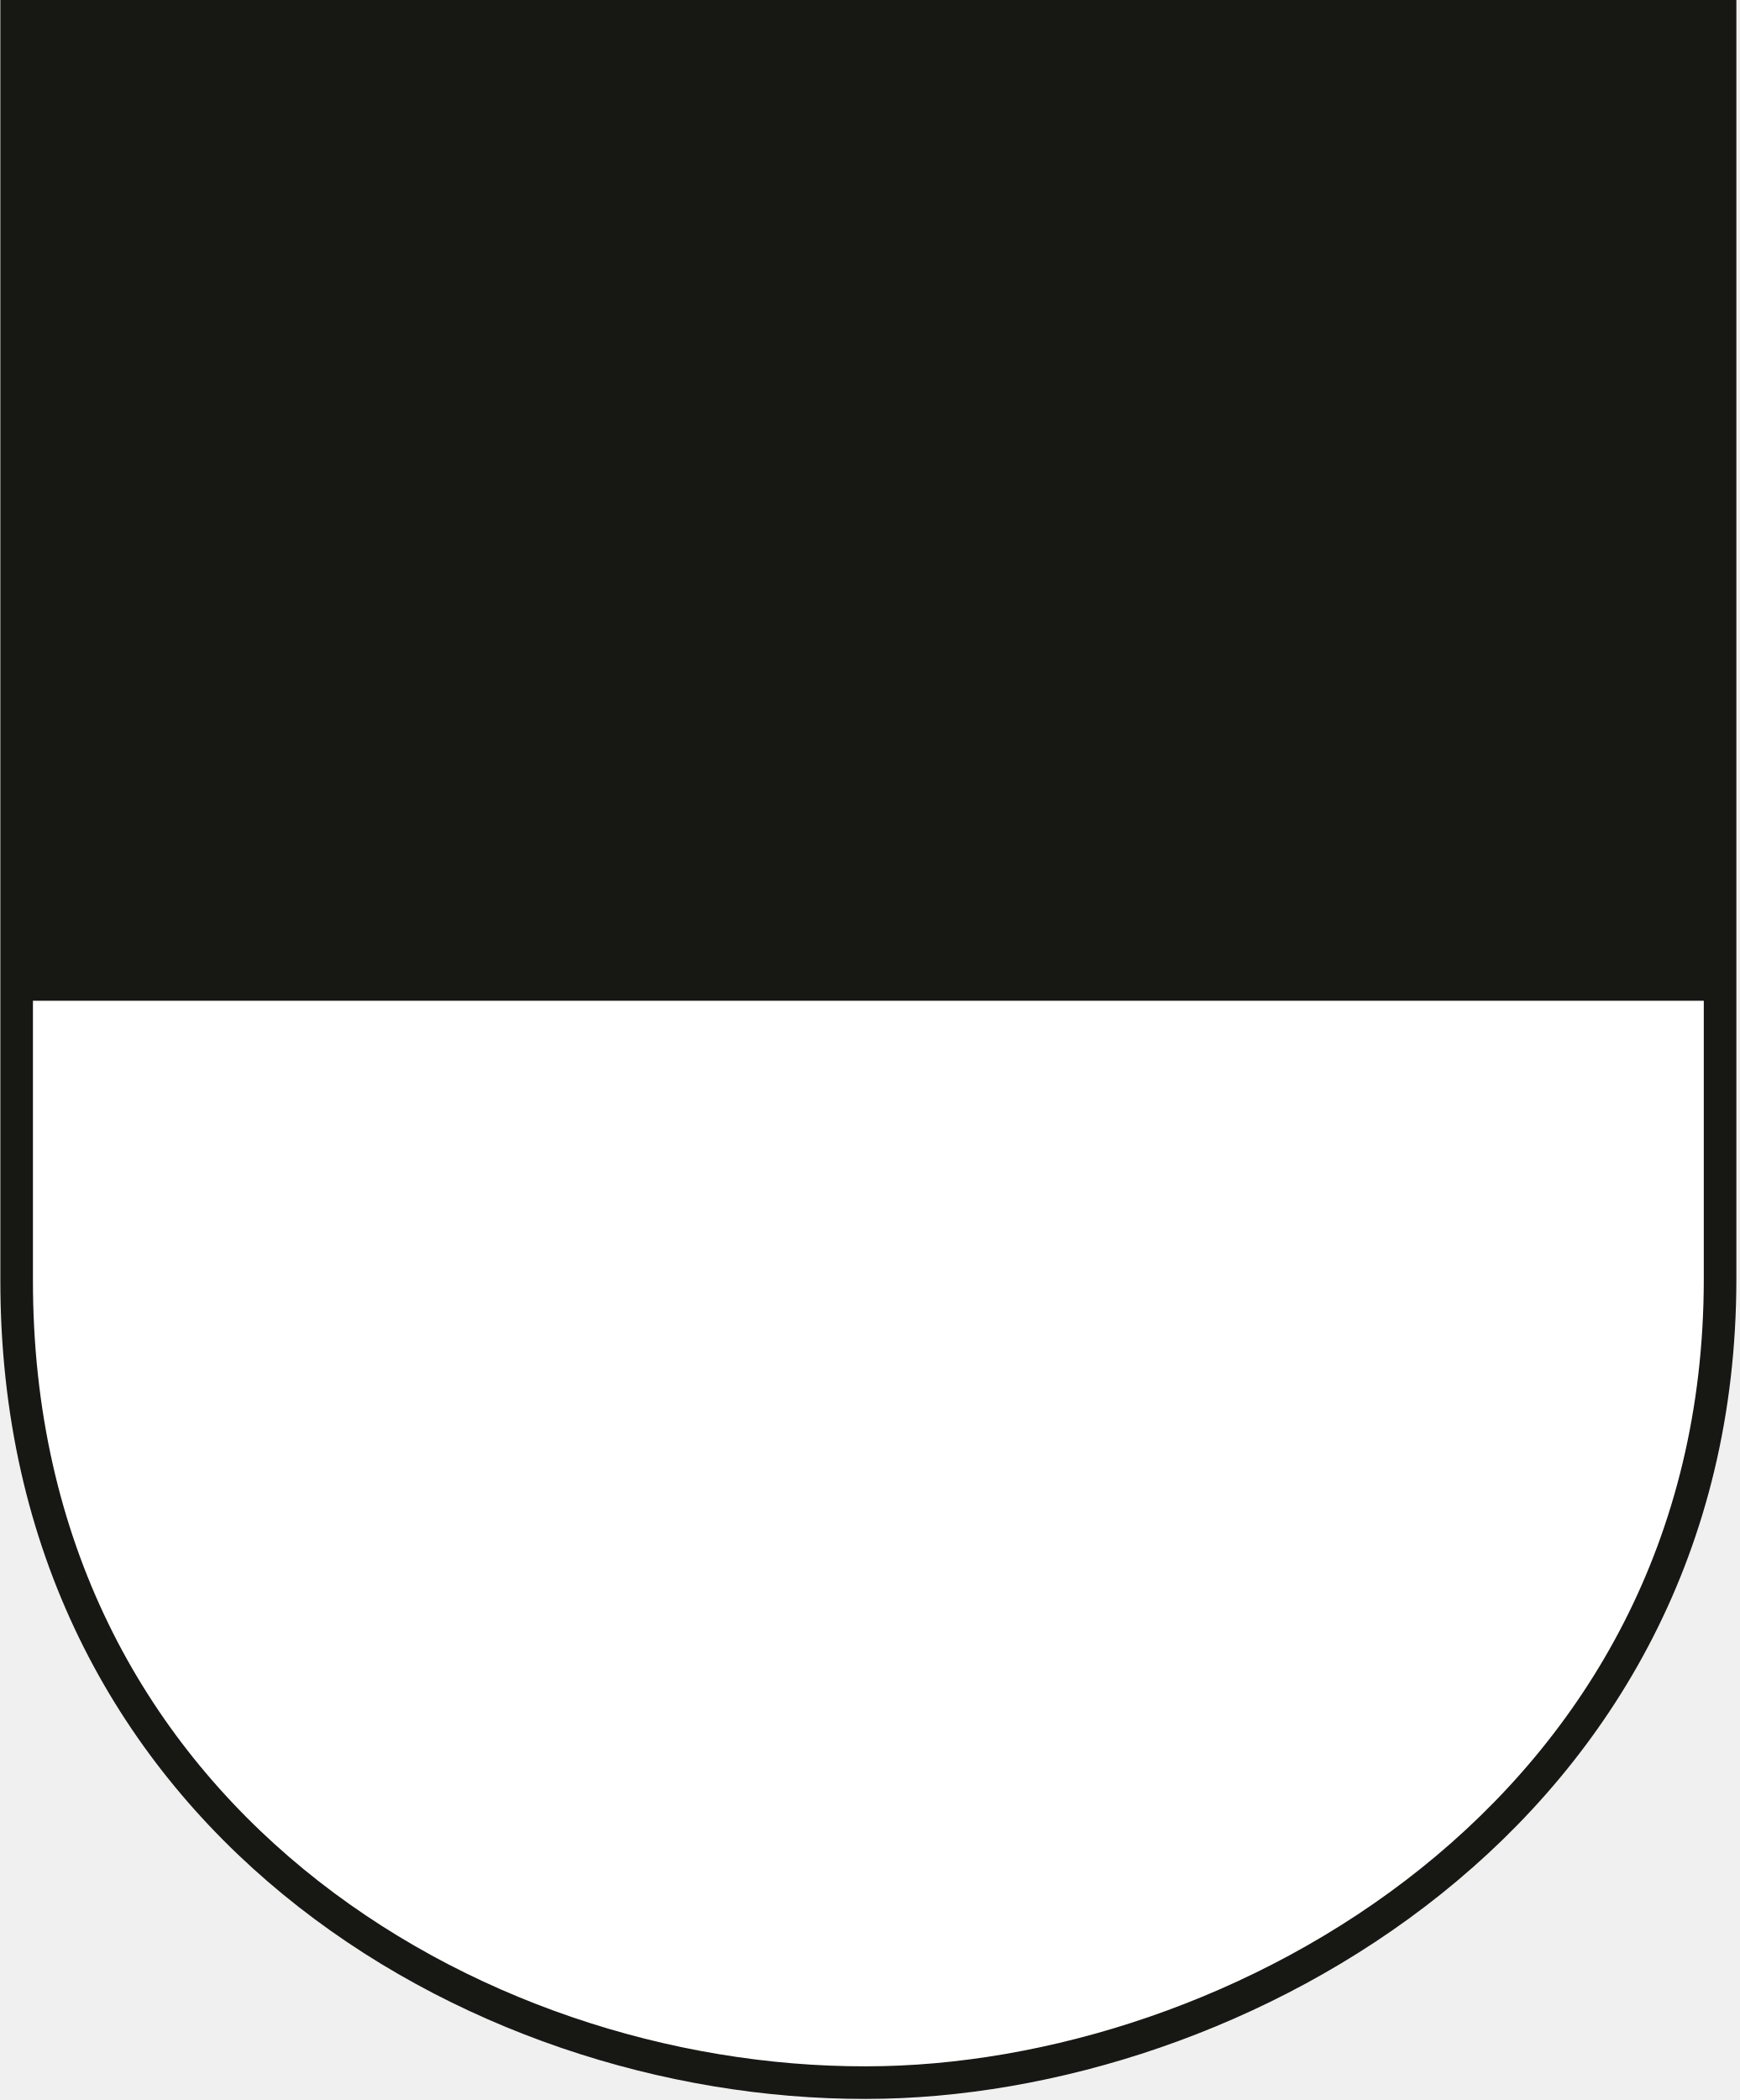
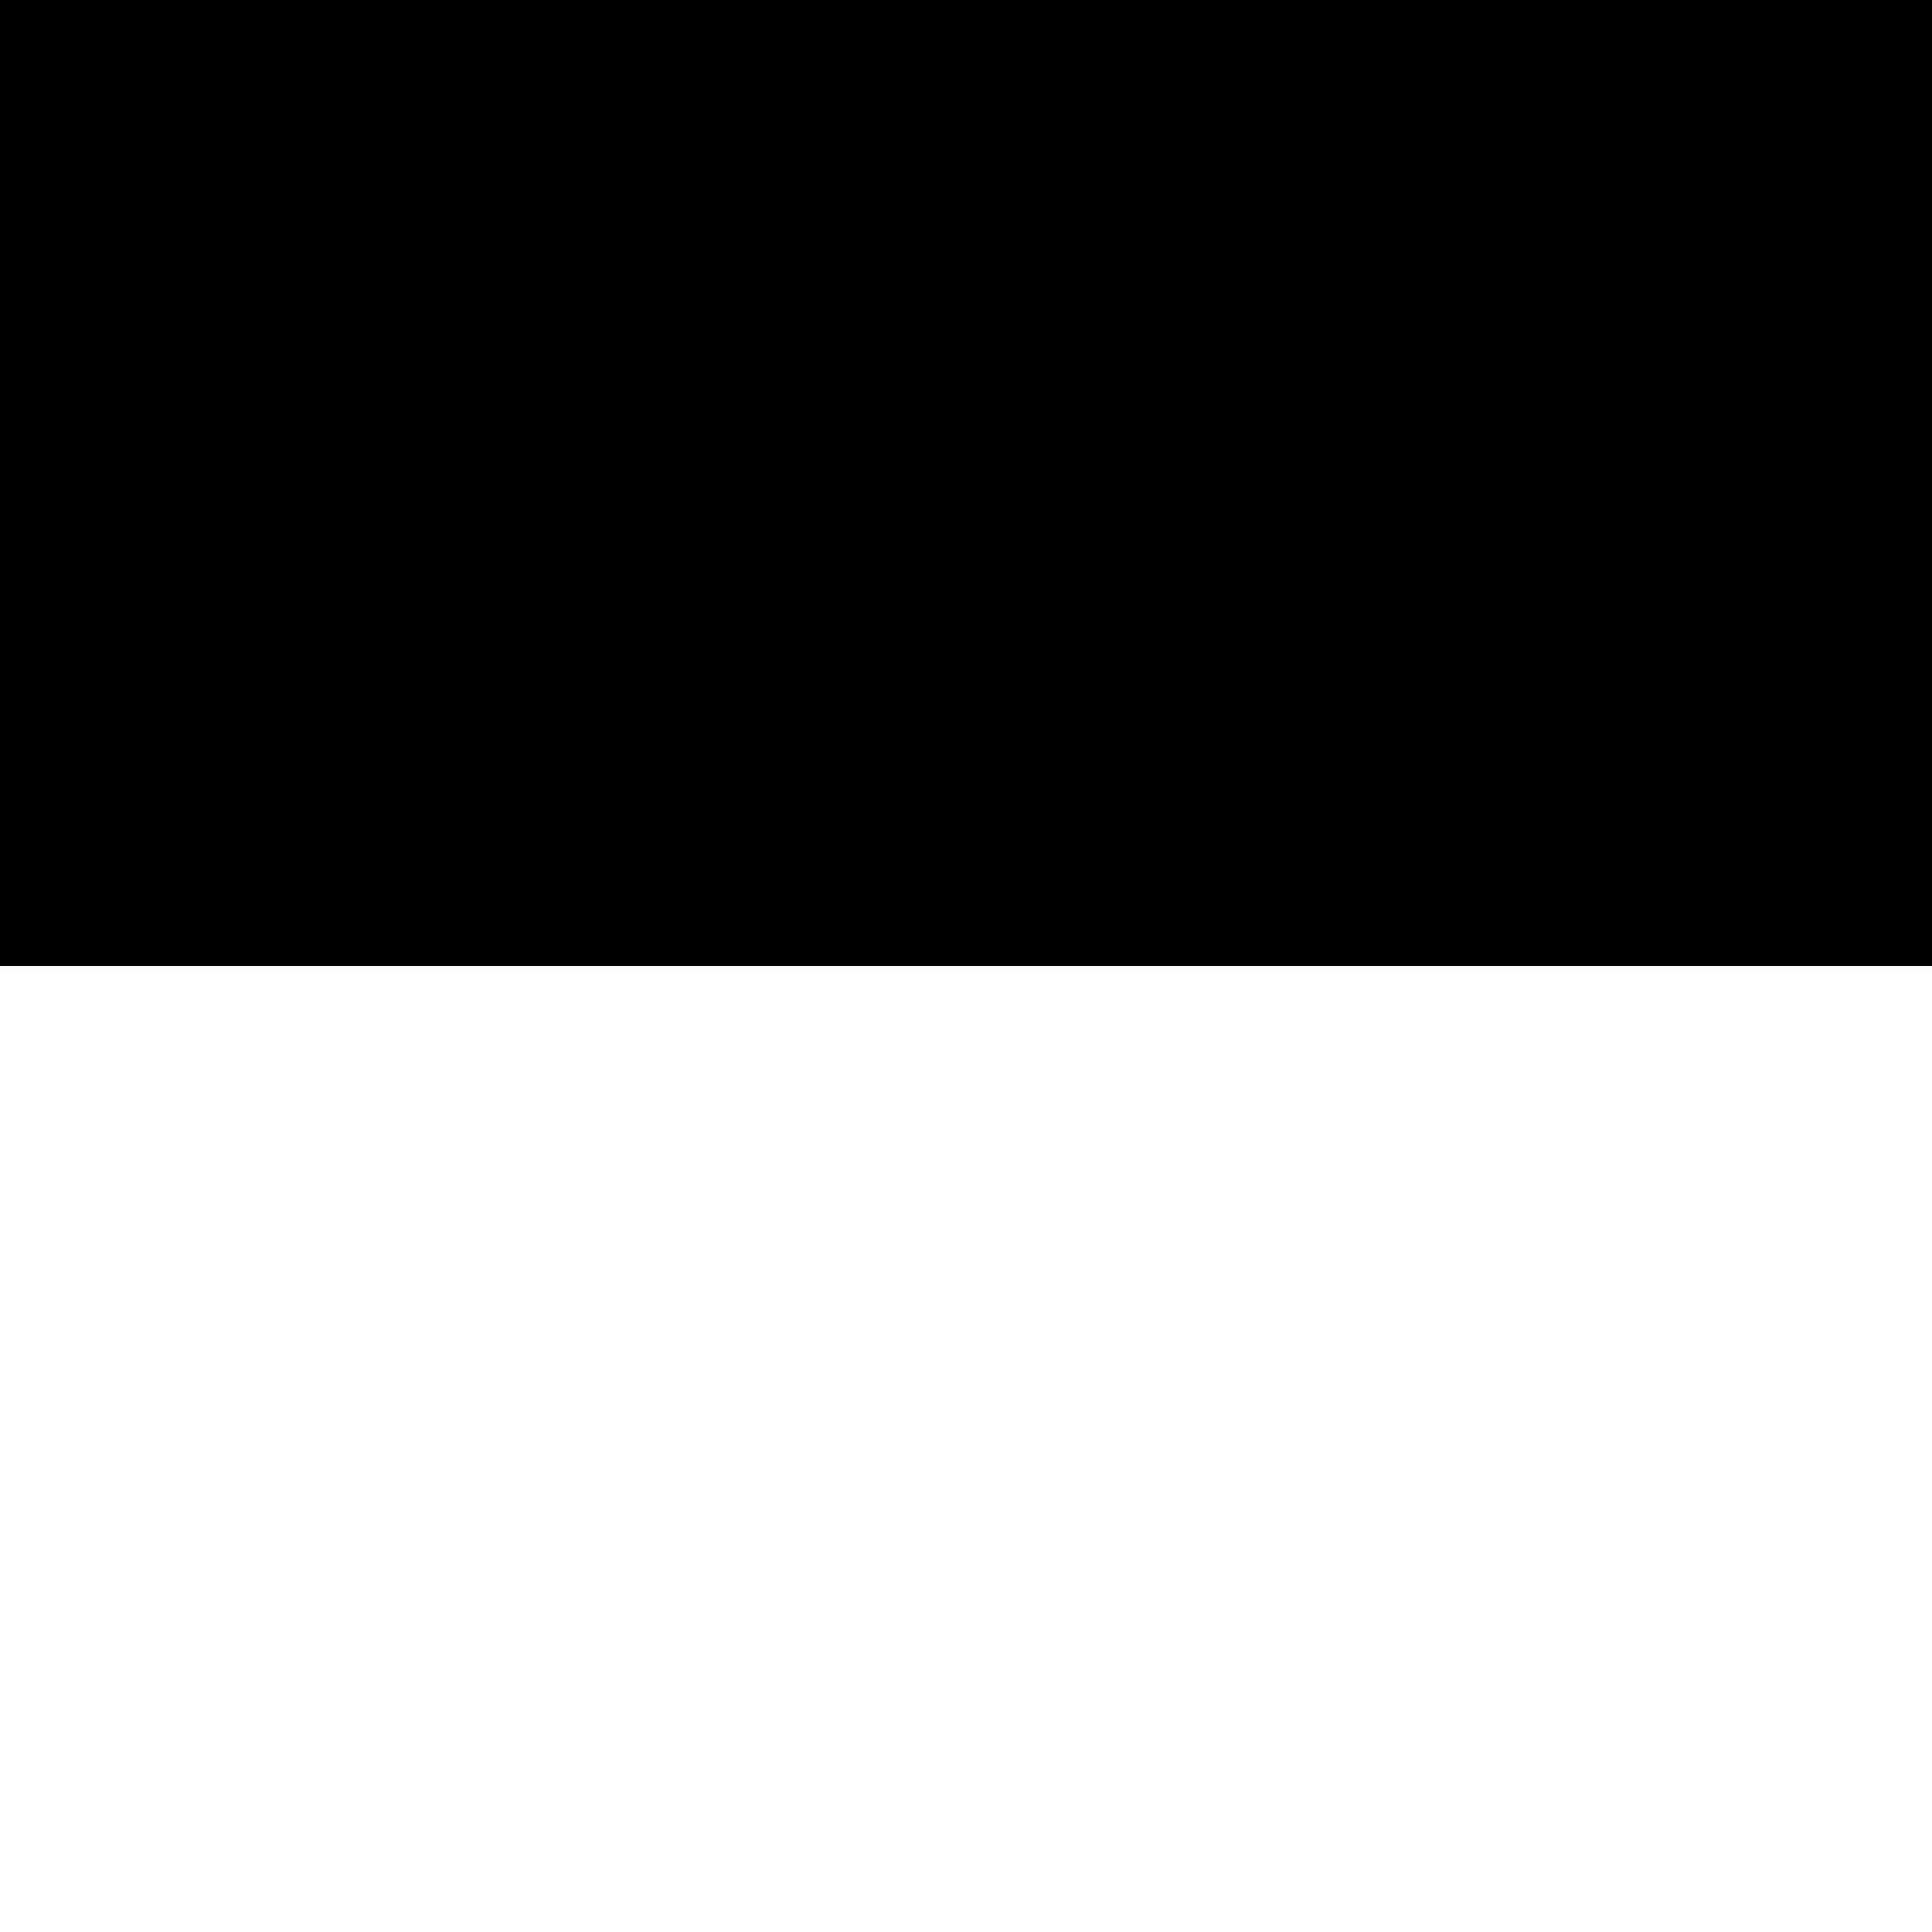
- <svg xmlns="http://www.w3.org/2000/svg" viewBox="0 0 24.03 29" preserveAspectRatio="xMinYMid">
-   <defs>
-     <style>.cls-1,.cls-4{fill:none;}.cls-2{clip-path:url(#clip-path);}.cls-3{fill:#fff;}.cls-4{stroke:#171714;stroke-miterlimit:3.86;stroke-width:0.45px;}.cls-5{fill:#171714;}</style>
-     <clipPath id="clip-path">
-       <rect class="cls-1" width="24.03" height="29" />
-     </clipPath>
-   </defs>
-   <g>
-     <g>
-       <g class="cls-2">
-         <path class="cls-3" d="M.23,17.67V.22H23.76l0,17.44c0,7.38-6.71,11.1-11.8,11.1C6.52,28.77.22,25.05.23,17.67" />
-         <path class="cls-4" d="M.23,17.67V.22H23.76l0,17.44c0,7.38-6.71,11.1-11.8,11.1C6.52,28.77.22,25.05.23,17.67Z" />
-       </g>
-       <rect class="cls-5" x="0.39" y="0.37" width="23.26" height="13.45" />
-     </g>
-   </g>
+ <svg xmlns="http://www.w3.org/2000/svg" width="600" height="600">
+   <rect width="600" height="600" fill="#fff" />
+   <rect width="600" height="300" fill="#000" />
</svg>
